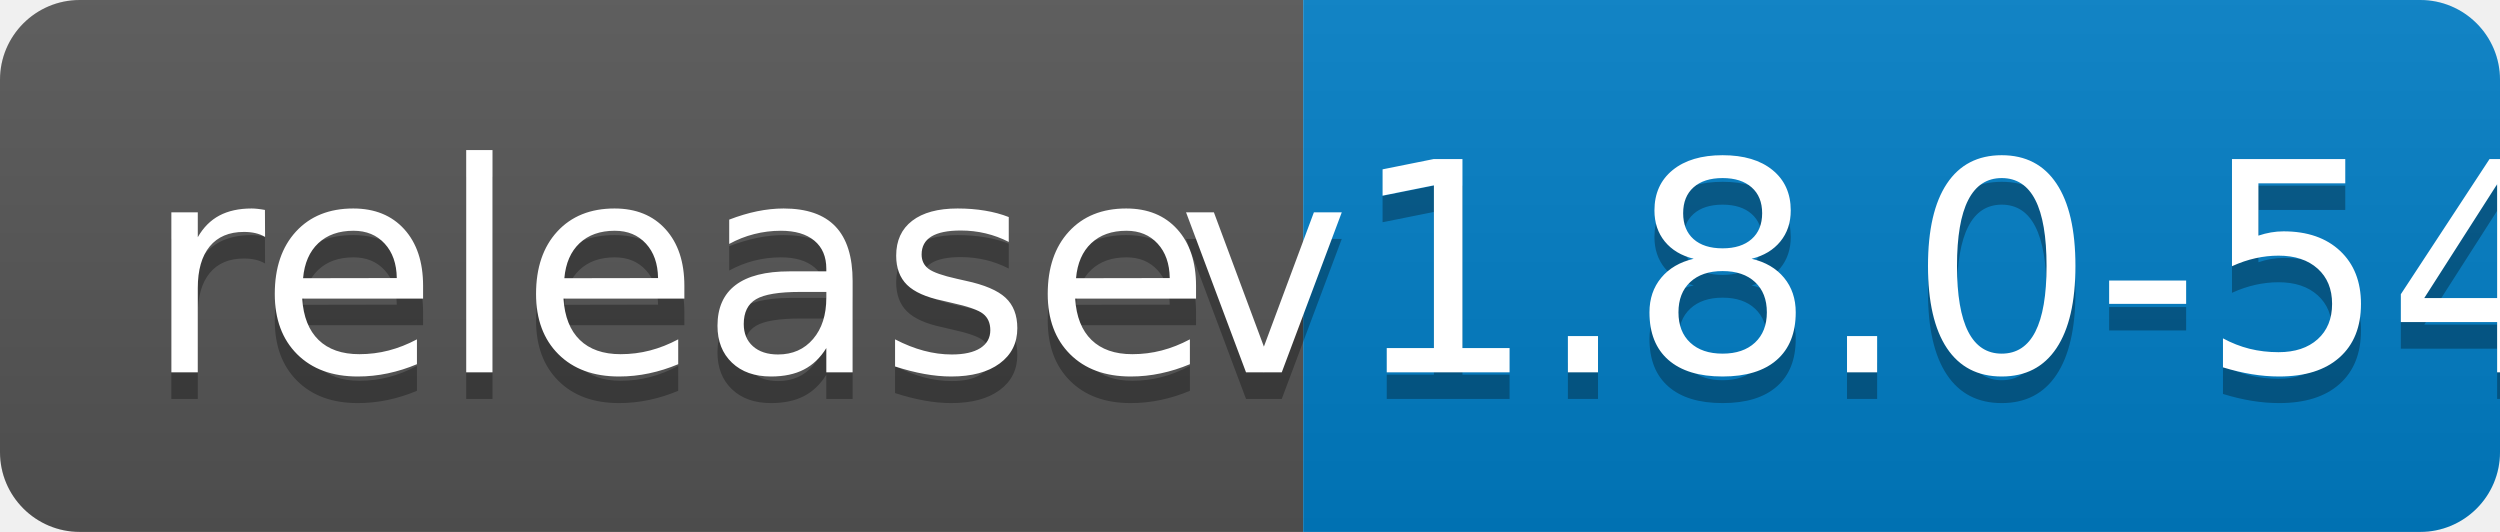
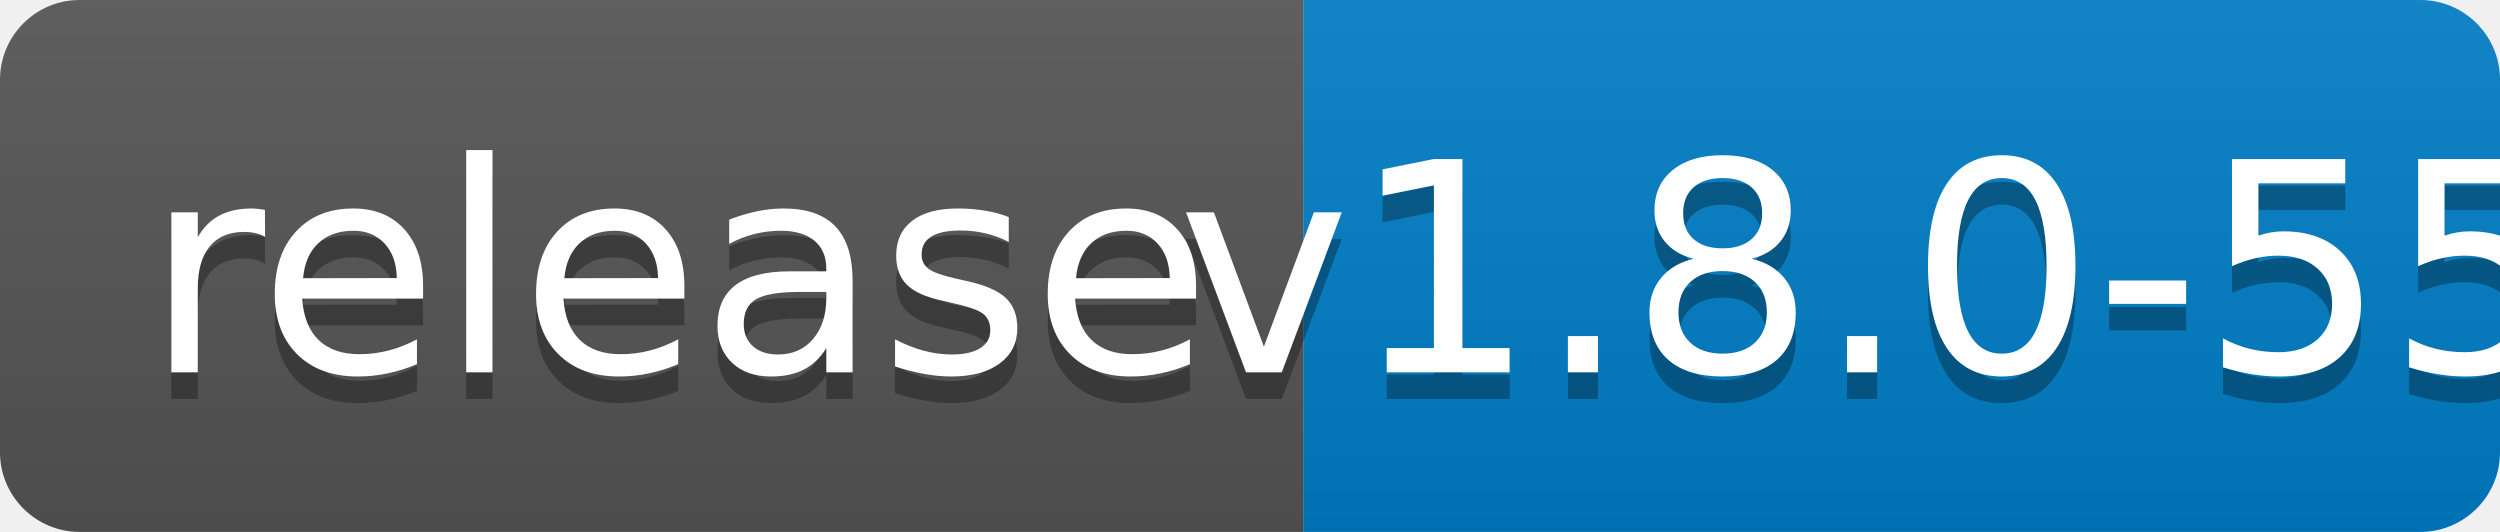
<svg xmlns="http://www.w3.org/2000/svg" width="94" height="20">
  <linearGradient id="b" x2="0" y2="100%">
    <stop offset="0" stop-color="#bbb" stop-opacity=".1" />
    <stop offset="1" stop-opacity=".1" />
  </linearGradient>
  <clipPath id="a">
    <rect width="94" height="20" rx="3" fill="#fff" />
  </clipPath>
  <g clip-path="url(#a)">
    <path fill="#555" d="M0 0h49v20H0z" />
    <path fill="#007ec6" d="M49 0h45v20H49z" />
    <path fill="url(#b)" d="M0 0h94v20H0z" />
  </g>
  <g fill="#fff" text-anchor="middle" font-family="DejaVu Sans,Verdana,Geneva,sans-serif" font-size="110">
    <text x="255" y="150" fill="#010101" fill-opacity=".3" transform="scale(.1)" textLength="390">release</text>
    <text x="255" y="140" transform="scale(.1)" textLength="390">release</text>
-     <text x="705" y="150" fill="#010101" fill-opacity=".3" transform="scale(.1)" textLength="350">v1.8.0-54</text>
-     <text x="705" y="140" transform="scale(.1)" textLength="350">v1.8.0-54</text>
+     <text x="705" y="150" fill="#010101" fill-opacity=".3" transform="scale(.1)" textLength="350">v1.8.0-55</text>
+     <text x="705" y="140" transform="scale(.1)" textLength="350">v1.8.0-55</text>
  </g>
</svg>
